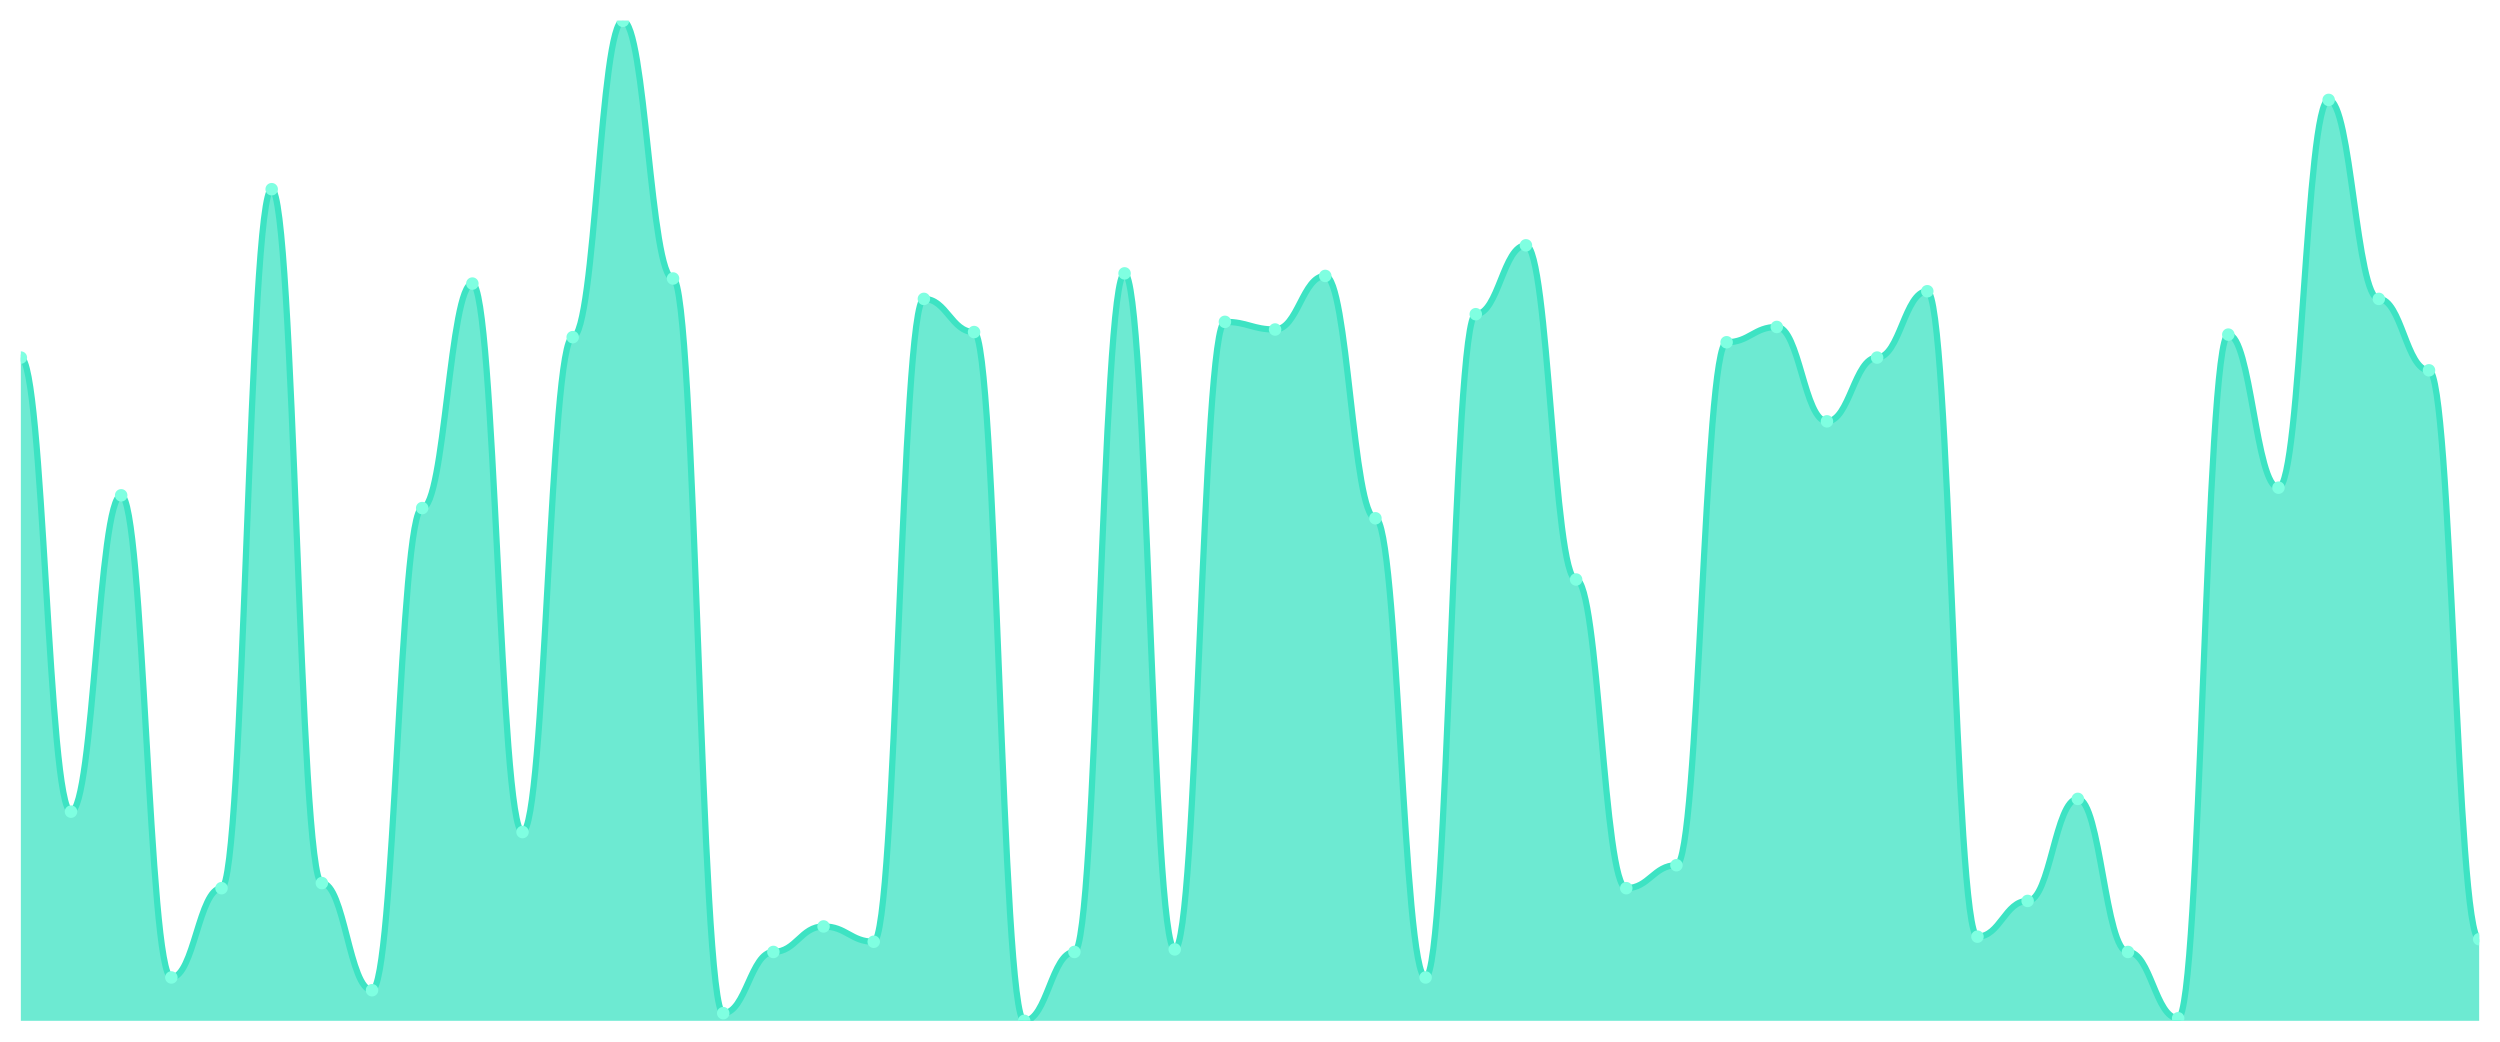
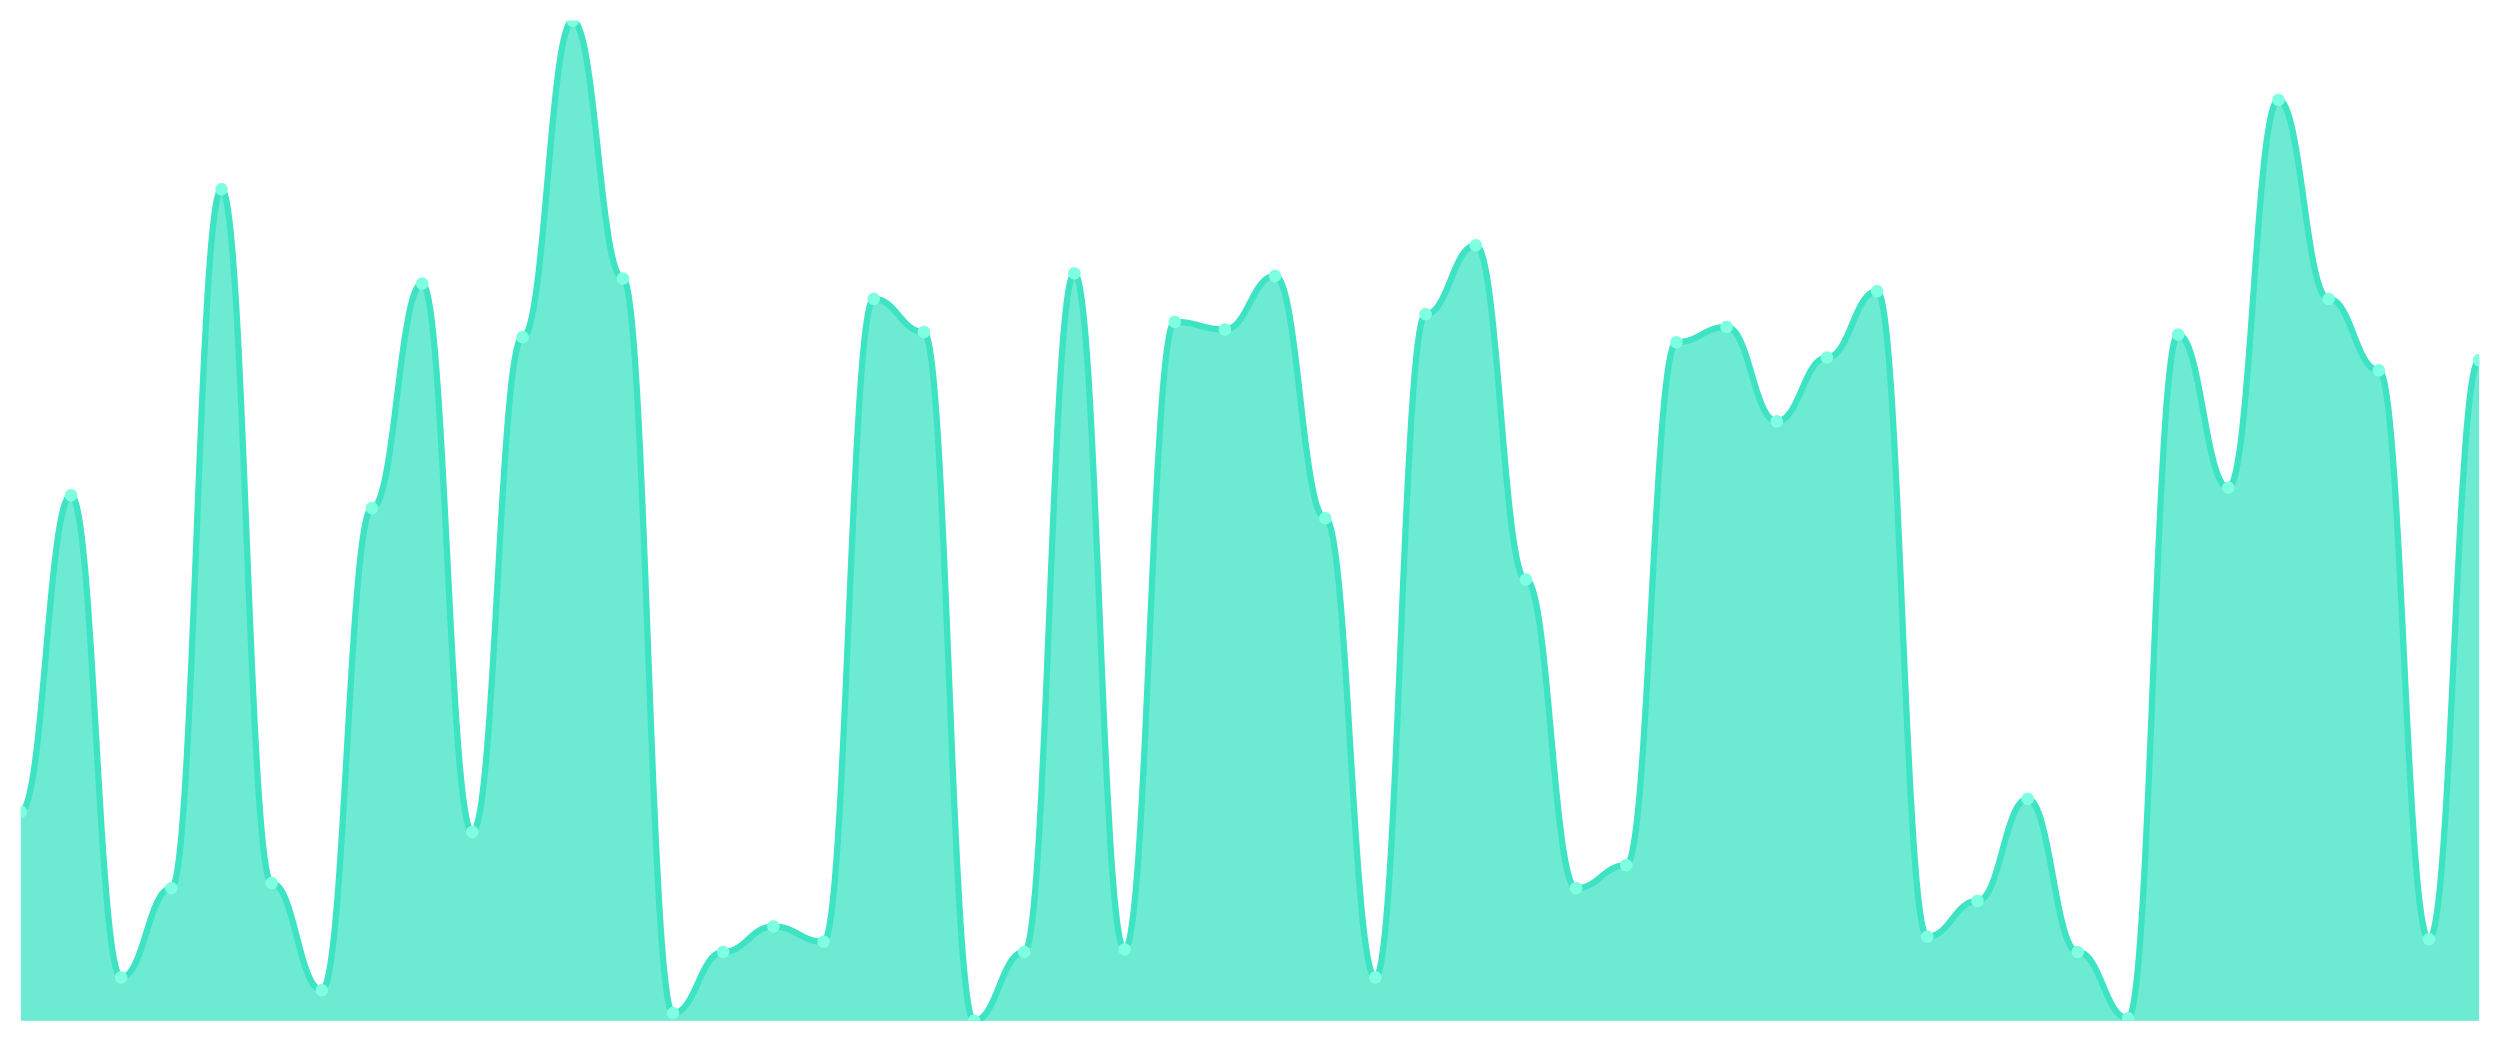
<svg xmlns="http://www.w3.org/2000/svg" viewBox="0 0 1200 500" width="1200" height="500">
  <defs>
    <clipPath id="c">
      <rect x="10" y="10" width="1180" height="480" />
    </clipPath>
  </defs>
  <rect width="1200" height="500" fill="none" />
  <g clip-path="url(#c)">
-     <path d="M 10,490 L 10,171.633 C 20.837,171.633 23.245,389.592 34.082,389.592 C 44.918,389.592 47.327,237.755 58.163,237.755 C 69,237.755 71.408,469.184 82.245,469.184 C 93.082,469.184 95.49,426.327 106.327,426.327 C 117.163,426.327 119.571,90.816 130.408,90.816 C 141.245,90.816 143.653,423.878 154.49,423.878 C 165.327,423.878 167.735,475.306 178.571,475.306 C 189.408,475.306 191.816,243.878 202.653,243.878 C 213.49,243.878 215.898,136.122 226.735,136.122 C 237.571,136.122 239.98,399.388 250.816,399.388 C 261.653,399.388 264.061,161.837 274.898,161.837 C 285.735,161.837 288.143,10 298.98,10 C 309.816,10 312.224,133.673 323.061,133.673 C 333.898,133.673 336.306,486.327 347.143,486.327 C 357.98,486.327 360.388,456.939 371.224,456.939 C 382.061,456.939 384.469,444.694 395.306,444.694 C 406.143,444.694 408.551,452.041 419.388,452.041 C 430.224,452.041 432.633,143.469 443.469,143.469 C 454.306,143.469 456.714,159.388 467.551,159.388 C 478.388,159.388 480.796,490 491.633,490 C 502.469,490 504.878,456.939 515.714,456.939 C 526.551,456.939 528.959,131.224 539.796,131.224 C 550.633,131.224 553.041,455.714 563.878,455.714 C 574.714,455.714 577.122,154.49 587.959,154.49 C 598.796,154.49 601.204,158.163 612.041,158.163 C 622.878,158.163 625.286,132.449 636.122,132.449 C 646.959,132.449 649.367,248.776 660.204,248.776 C 671.041,248.776 673.449,469.184 684.286,469.184 C 695.122,469.184 697.531,150.816 708.367,150.816 C 719.204,150.816 721.612,117.755 732.449,117.755 C 743.286,117.755 745.694,278.163 756.531,278.163 C 767.367,278.163 769.776,426.327 780.612,426.327 C 791.449,426.327 793.857,415.306 804.694,415.306 C 815.531,415.306 817.939,164.286 828.776,164.286 C 839.612,164.286 842.02,156.939 852.857,156.939 C 863.694,156.939 866.102,202.245 876.939,202.245 C 887.776,202.245 890.184,171.633 901.02,171.633 C 911.857,171.633 914.265,139.796 925.102,139.796 C 935.939,139.796 938.347,449.592 949.184,449.592 C 960.02,449.592 962.429,432.449 973.265,432.449 C 984.102,432.449 986.51,383.469 997.347,383.469 C 1008.184,383.469 1010.592,456.939 1021.429,456.939 C 1032.265,456.939 1034.673,488.776 1045.51,488.776 C 1056.347,488.776 1058.755,160.612 1069.592,160.612 C 1080.429,160.612 1082.837,234.082 1093.673,234.082 C 1104.51,234.082 1106.918,47.959 1117.755,47.959 C 1128.592,47.959 1131,143.469 1141.837,143.469 C 1152.673,143.469 1155.082,177.755 1165.918,177.755 C 1176.755,177.755 1179.163,450.816 1190,450.816 L 1190,490 Z" fill="rgba(61,227,195,0.75)" />
-     <path d="M 10,171.633 C 20.837,171.633 23.245,389.592 34.082,389.592 C 44.918,389.592 47.327,237.755 58.163,237.755 C 69,237.755 71.408,469.184 82.245,469.184 C 93.082,469.184 95.49,426.327 106.327,426.327 C 117.163,426.327 119.571,90.816 130.408,90.816 C 141.245,90.816 143.653,423.878 154.49,423.878 C 165.327,423.878 167.735,475.306 178.571,475.306 C 189.408,475.306 191.816,243.878 202.653,243.878 C 213.49,243.878 215.898,136.122 226.735,136.122 C 237.571,136.122 239.98,399.388 250.816,399.388 C 261.653,399.388 264.061,161.837 274.898,161.837 C 285.735,161.837 288.143,10 298.98,10 C 309.816,10 312.224,133.673 323.061,133.673 C 333.898,133.673 336.306,486.327 347.143,486.327 C 357.98,486.327 360.388,456.939 371.224,456.939 C 382.061,456.939 384.469,444.694 395.306,444.694 C 406.143,444.694 408.551,452.041 419.388,452.041 C 430.224,452.041 432.633,143.469 443.469,143.469 C 454.306,143.469 456.714,159.388 467.551,159.388 C 478.388,159.388 480.796,490 491.633,490 C 502.469,490 504.878,456.939 515.714,456.939 C 526.551,456.939 528.959,131.224 539.796,131.224 C 550.633,131.224 553.041,455.714 563.878,455.714 C 574.714,455.714 577.122,154.49 587.959,154.49 C 598.796,154.49 601.204,158.163 612.041,158.163 C 622.878,158.163 625.286,132.449 636.122,132.449 C 646.959,132.449 649.367,248.776 660.204,248.776 C 671.041,248.776 673.449,469.184 684.286,469.184 C 695.122,469.184 697.531,150.816 708.367,150.816 C 719.204,150.816 721.612,117.755 732.449,117.755 C 743.286,117.755 745.694,278.163 756.531,278.163 C 767.367,278.163 769.776,426.327 780.612,426.327 C 791.449,426.327 793.857,415.306 804.694,415.306 C 815.531,415.306 817.939,164.286 828.776,164.286 C 839.612,164.286 842.02,156.939 852.857,156.939 C 863.694,156.939 866.102,202.245 876.939,202.245 C 887.776,202.245 890.184,171.633 901.02,171.633 C 911.857,171.633 914.265,139.796 925.102,139.796 C 935.939,139.796 938.347,449.592 949.184,449.592 C 960.02,449.592 962.429,432.449 973.265,432.449 C 984.102,432.449 986.51,383.469 997.347,383.469 C 1008.184,383.469 1010.592,456.939 1021.429,456.939 C 1032.265,456.939 1034.673,488.776 1045.51,488.776 C 1056.347,488.776 1058.755,160.612 1069.592,160.612 C 1080.429,160.612 1082.837,234.082 1093.673,234.082 C 1104.51,234.082 1106.918,47.959 1117.755,47.959 C 1128.592,47.959 1131,143.469 1141.837,143.469 C 1152.673,143.469 1155.082,177.755 1165.918,177.755 C 1176.755,177.755 1179.163,450.816 1190,450.816" fill="none" stroke="#3de3c3" stroke-width="3" stroke-linecap="round" stroke-linejoin="round" />
-     <circle cx="10" cy="171.633" r="3" fill="#7fffe1" />
-     <circle cx="34.082" cy="389.592" r="3" fill="#7fffe1" />
-     <circle cx="58.163" cy="237.755" r="3" fill="#7fffe1" />
-     <circle cx="82.245" cy="469.184" r="3" fill="#7fffe1" />
-     <circle cx="106.327" cy="426.327" r="3" fill="#7fffe1" />
-     <circle cx="130.408" cy="90.816" r="3" fill="#7fffe1" />
-     <circle cx="154.49" cy="423.878" r="3" fill="#7fffe1" />
-     <circle cx="178.571" cy="475.306" r="3" fill="#7fffe1" />
-     <circle cx="202.653" cy="243.878" r="3" fill="#7fffe1" />
-     <circle cx="226.735" cy="136.122" r="3" fill="#7fffe1" />
-     <circle cx="250.816" cy="399.388" r="3" fill="#7fffe1" />
-     <circle cx="274.898" cy="161.837" r="3" fill="#7fffe1" />
-     <circle cx="298.98" cy="10" r="3" fill="#7fffe1" />
-     <circle cx="323.061" cy="133.673" r="3" fill="#7fffe1" />
-     <circle cx="347.143" cy="486.327" r="3" fill="#7fffe1" />
-     <circle cx="371.224" cy="456.939" r="3" fill="#7fffe1" />
-     <circle cx="395.306" cy="444.694" r="3" fill="#7fffe1" />
-     <circle cx="419.388" cy="452.041" r="3" fill="#7fffe1" />
-     <circle cx="443.469" cy="143.469" r="3" fill="#7fffe1" />
-     <circle cx="467.551" cy="159.388" r="3" fill="#7fffe1" />
-     <circle cx="491.633" cy="490" r="3" fill="#7fffe1" />
-     <circle cx="515.714" cy="456.939" r="3" fill="#7fffe1" />
-     <circle cx="539.796" cy="131.224" r="3" fill="#7fffe1" />
-     <circle cx="563.878" cy="455.714" r="3" fill="#7fffe1" />
-     <circle cx="587.959" cy="154.49" r="3" fill="#7fffe1" />
-     <circle cx="612.041" cy="158.163" r="3" fill="#7fffe1" />
-     <circle cx="636.122" cy="132.449" r="3" fill="#7fffe1" />
-     <circle cx="660.204" cy="248.776" r="3" fill="#7fffe1" />
-     <circle cx="684.286" cy="469.184" r="3" fill="#7fffe1" />
-     <circle cx="708.367" cy="150.816" r="3" fill="#7fffe1" />
-     <circle cx="732.449" cy="117.755" r="3" fill="#7fffe1" />
-     <circle cx="756.531" cy="278.163" r="3" fill="#7fffe1" />
-     <circle cx="780.612" cy="426.327" r="3" fill="#7fffe1" />
-     <circle cx="804.694" cy="415.306" r="3" fill="#7fffe1" />
-     <circle cx="828.776" cy="164.286" r="3" fill="#7fffe1" />
-     <circle cx="852.857" cy="156.939" r="3" fill="#7fffe1" />
-     <circle cx="876.939" cy="202.245" r="3" fill="#7fffe1" />
-     <circle cx="901.02" cy="171.633" r="3" fill="#7fffe1" />
-     <circle cx="925.102" cy="139.796" r="3" fill="#7fffe1" />
-     <circle cx="949.184" cy="449.592" r="3" fill="#7fffe1" />
-     <circle cx="973.265" cy="432.449" r="3" fill="#7fffe1" />
-     <circle cx="997.347" cy="383.469" r="3" fill="#7fffe1" />
-     <circle cx="1021.429" cy="456.939" r="3" fill="#7fffe1" />
-     <circle cx="1045.51" cy="488.776" r="3" fill="#7fffe1" />
-     <circle cx="1069.592" cy="160.612" r="3" fill="#7fffe1" />
-     <circle cx="1093.673" cy="234.082" r="3" fill="#7fffe1" />
-     <circle cx="1117.755" cy="47.959" r="3" fill="#7fffe1" />
-     <circle cx="1141.837" cy="143.469" r="3" fill="#7fffe1" />
-     <circle cx="1165.918" cy="177.755" r="3" fill="#7fffe1" />
-     <circle cx="1190" cy="450.816" r="3" fill="#7fffe1" />
+     <path d="M 10,490 L 10,389.592 C 20.837,389.592 23.245,237.755 34.082,237.755 C 44.918,237.755 47.327,469.184 58.163,469.184 C 69,469.184 71.408,426.327 82.245,426.327 C 93.082,426.327 95.49,90.816 106.327,90.816 C 117.163,90.816 119.571,423.878 130.408,423.878 C 141.245,423.878 143.653,475.306 154.49,475.306 C 165.327,475.306 167.735,243.878 178.571,243.878 C 189.408,243.878 191.816,136.122 202.653,136.122 C 213.49,136.122 215.898,399.388 226.735,399.388 C 237.571,399.388 239.98,161.837 250.816,161.837 C 261.653,161.837 264.061,10 274.898,10 C 285.735,10 288.143,133.673 298.98,133.673 C 309.816,133.673 312.224,486.327 323.061,486.327 C 333.898,486.327 336.306,456.939 347.143,456.939 C 357.98,456.939 360.388,444.694 371.224,444.694 C 382.061,444.694 384.469,452.041 395.306,452.041 C 406.143,452.041 408.551,143.469 419.388,143.469 C 430.224,143.469 432.633,159.388 443.469,159.388 C 454.306,159.388 456.714,490 467.551,490 C 478.388,490 480.796,456.939 491.633,456.939 C 502.469,456.939 504.878,131.224 515.714,131.224 C 526.551,131.224 528.959,455.714 539.796,455.714 C 550.633,455.714 553.041,154.49 563.878,154.49 C 574.714,154.49 577.122,158.163 587.959,158.163 C 598.796,158.163 601.204,132.449 612.041,132.449 C 622.878,132.449 625.286,248.776 636.122,248.776 C 646.959,248.776 649.367,469.184 660.204,469.184 C 671.041,469.184 673.449,150.816 684.286,150.816 C 695.122,150.816 697.531,117.755 708.367,117.755 C 719.204,117.755 721.612,278.163 732.449,278.163 C 743.286,278.163 745.694,426.327 756.531,426.327 C 767.367,426.327 769.776,415.306 780.612,415.306 C 791.449,415.306 793.857,164.286 804.694,164.286 C 815.531,164.286 817.939,156.939 828.776,156.939 C 839.612,156.939 842.02,202.245 852.857,202.245 C 863.694,202.245 866.102,171.633 876.939,171.633 C 887.776,171.633 890.184,139.796 901.02,139.796 C 911.857,139.796 914.265,449.592 925.102,449.592 C 935.939,449.592 938.347,432.449 949.184,432.449 C 960.02,432.449 962.429,383.469 973.265,383.469 C 984.102,383.469 986.51,456.939 997.347,456.939 C 1008.184,456.939 1010.592,488.776 1021.429,488.776 C 1032.265,488.776 1034.673,160.612 1045.51,160.612 C 1056.347,160.612 1058.755,234.082 1069.592,234.082 C 1080.429,234.082 1082.837,47.959 1093.673,47.959 C 1104.51,47.959 1106.918,143.469 1117.755,143.469 C 1128.592,143.469 1131,177.755 1141.837,177.755 C 1152.673,177.755 1155.082,450.816 1165.918,450.816 C 1176.755,450.816 1179.163,172.857 1190,172.857 L 1190,490 Z" fill="rgba(61,227,195,0.75)" />
+     <path d="M 10,389.592 C 20.837,389.592 23.245,237.755 34.082,237.755 C 44.918,237.755 47.327,469.184 58.163,469.184 C 69,469.184 71.408,426.327 82.245,426.327 C 93.082,426.327 95.49,90.816 106.327,90.816 C 117.163,90.816 119.571,423.878 130.408,423.878 C 141.245,423.878 143.653,475.306 154.49,475.306 C 165.327,475.306 167.735,243.878 178.571,243.878 C 189.408,243.878 191.816,136.122 202.653,136.122 C 213.49,136.122 215.898,399.388 226.735,399.388 C 237.571,399.388 239.98,161.837 250.816,161.837 C 261.653,161.837 264.061,10 274.898,10 C 285.735,10 288.143,133.673 298.98,133.673 C 309.816,133.673 312.224,486.327 323.061,486.327 C 333.898,486.327 336.306,456.939 347.143,456.939 C 357.98,456.939 360.388,444.694 371.224,444.694 C 382.061,444.694 384.469,452.041 395.306,452.041 C 406.143,452.041 408.551,143.469 419.388,143.469 C 430.224,143.469 432.633,159.388 443.469,159.388 C 454.306,159.388 456.714,490 467.551,490 C 478.388,490 480.796,456.939 491.633,456.939 C 502.469,456.939 504.878,131.224 515.714,131.224 C 526.551,131.224 528.959,455.714 539.796,455.714 C 550.633,455.714 553.041,154.49 563.878,154.49 C 574.714,154.49 577.122,158.163 587.959,158.163 C 598.796,158.163 601.204,132.449 612.041,132.449 C 622.878,132.449 625.286,248.776 636.122,248.776 C 646.959,248.776 649.367,469.184 660.204,469.184 C 671.041,469.184 673.449,150.816 684.286,150.816 C 695.122,150.816 697.531,117.755 708.367,117.755 C 719.204,117.755 721.612,278.163 732.449,278.163 C 743.286,278.163 745.694,426.327 756.531,426.327 C 767.367,426.327 769.776,415.306 780.612,415.306 C 791.449,415.306 793.857,164.286 804.694,164.286 C 815.531,164.286 817.939,156.939 828.776,156.939 C 839.612,156.939 842.02,202.245 852.857,202.245 C 863.694,202.245 866.102,171.633 876.939,171.633 C 887.776,171.633 890.184,139.796 901.02,139.796 C 911.857,139.796 914.265,449.592 925.102,449.592 C 935.939,449.592 938.347,432.449 949.184,432.449 C 960.02,432.449 962.429,383.469 973.265,383.469 C 984.102,383.469 986.51,456.939 997.347,456.939 C 1008.184,456.939 1010.592,488.776 1021.429,488.776 C 1032.265,488.776 1034.673,160.612 1045.51,160.612 C 1056.347,160.612 1058.755,234.082 1069.592,234.082 C 1080.429,234.082 1082.837,47.959 1093.673,47.959 C 1104.51,47.959 1106.918,143.469 1117.755,143.469 C 1128.592,143.469 1131,177.755 1141.837,177.755 C 1152.673,177.755 1155.082,450.816 1165.918,450.816 C 1176.755,450.816 1179.163,172.857 1190,172.857" fill="none" stroke="#3de3c3" stroke-width="3" stroke-linecap="round" stroke-linejoin="round" />
+     <circle cx="10" cy="389.592" r="3" fill="#7fffe1" />
+     <circle cx="34.082" cy="237.755" r="3" fill="#7fffe1" />
+     <circle cx="58.163" cy="469.184" r="3" fill="#7fffe1" />
+     <circle cx="82.245" cy="426.327" r="3" fill="#7fffe1" />
+     <circle cx="106.327" cy="90.816" r="3" fill="#7fffe1" />
+     <circle cx="130.408" cy="423.878" r="3" fill="#7fffe1" />
+     <circle cx="154.49" cy="475.306" r="3" fill="#7fffe1" />
+     <circle cx="178.571" cy="243.878" r="3" fill="#7fffe1" />
+     <circle cx="202.653" cy="136.122" r="3" fill="#7fffe1" />
+     <circle cx="226.735" cy="399.388" r="3" fill="#7fffe1" />
+     <circle cx="250.816" cy="161.837" r="3" fill="#7fffe1" />
+     <circle cx="274.898" cy="10" r="3" fill="#7fffe1" />
+     <circle cx="298.98" cy="133.673" r="3" fill="#7fffe1" />
+     <circle cx="323.061" cy="486.327" r="3" fill="#7fffe1" />
+     <circle cx="347.143" cy="456.939" r="3" fill="#7fffe1" />
+     <circle cx="371.224" cy="444.694" r="3" fill="#7fffe1" />
+     <circle cx="395.306" cy="452.041" r="3" fill="#7fffe1" />
+     <circle cx="419.388" cy="143.469" r="3" fill="#7fffe1" />
+     <circle cx="443.469" cy="159.388" r="3" fill="#7fffe1" />
+     <circle cx="467.551" cy="490" r="3" fill="#7fffe1" />
+     <circle cx="491.633" cy="456.939" r="3" fill="#7fffe1" />
+     <circle cx="515.714" cy="131.224" r="3" fill="#7fffe1" />
+     <circle cx="539.796" cy="455.714" r="3" fill="#7fffe1" />
+     <circle cx="563.878" cy="154.49" r="3" fill="#7fffe1" />
+     <circle cx="587.959" cy="158.163" r="3" fill="#7fffe1" />
+     <circle cx="612.041" cy="132.449" r="3" fill="#7fffe1" />
+     <circle cx="636.122" cy="248.776" r="3" fill="#7fffe1" />
+     <circle cx="660.204" cy="469.184" r="3" fill="#7fffe1" />
+     <circle cx="684.286" cy="150.816" r="3" fill="#7fffe1" />
+     <circle cx="708.367" cy="117.755" r="3" fill="#7fffe1" />
+     <circle cx="732.449" cy="278.163" r="3" fill="#7fffe1" />
+     <circle cx="756.531" cy="426.327" r="3" fill="#7fffe1" />
+     <circle cx="780.612" cy="415.306" r="3" fill="#7fffe1" />
+     <circle cx="804.694" cy="164.286" r="3" fill="#7fffe1" />
+     <circle cx="828.776" cy="156.939" r="3" fill="#7fffe1" />
+     <circle cx="852.857" cy="202.245" r="3" fill="#7fffe1" />
+     <circle cx="876.939" cy="171.633" r="3" fill="#7fffe1" />
+     <circle cx="901.02" cy="139.796" r="3" fill="#7fffe1" />
+     <circle cx="925.102" cy="449.592" r="3" fill="#7fffe1" />
+     <circle cx="949.184" cy="432.449" r="3" fill="#7fffe1" />
+     <circle cx="973.265" cy="383.469" r="3" fill="#7fffe1" />
+     <circle cx="997.347" cy="456.939" r="3" fill="#7fffe1" />
+     <circle cx="1021.429" cy="488.776" r="3" fill="#7fffe1" />
+     <circle cx="1045.51" cy="160.612" r="3" fill="#7fffe1" />
+     <circle cx="1069.592" cy="234.082" r="3" fill="#7fffe1" />
+     <circle cx="1093.673" cy="47.959" r="3" fill="#7fffe1" />
+     <circle cx="1117.755" cy="143.469" r="3" fill="#7fffe1" />
+     <circle cx="1141.837" cy="177.755" r="3" fill="#7fffe1" />
+     <circle cx="1165.918" cy="450.816" r="3" fill="#7fffe1" />
+     <circle cx="1190" cy="172.857" r="3" fill="#7fffe1" />
  </g>
</svg>
